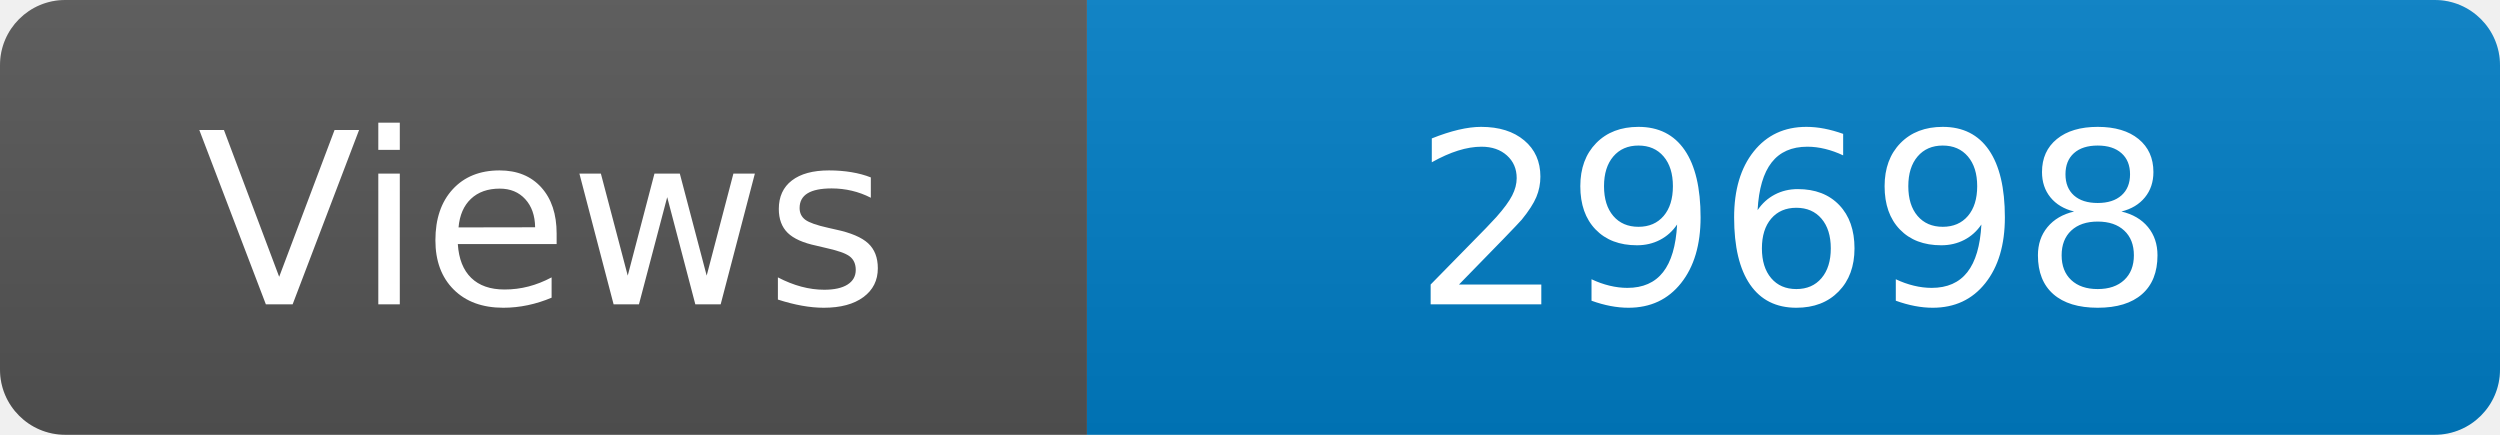
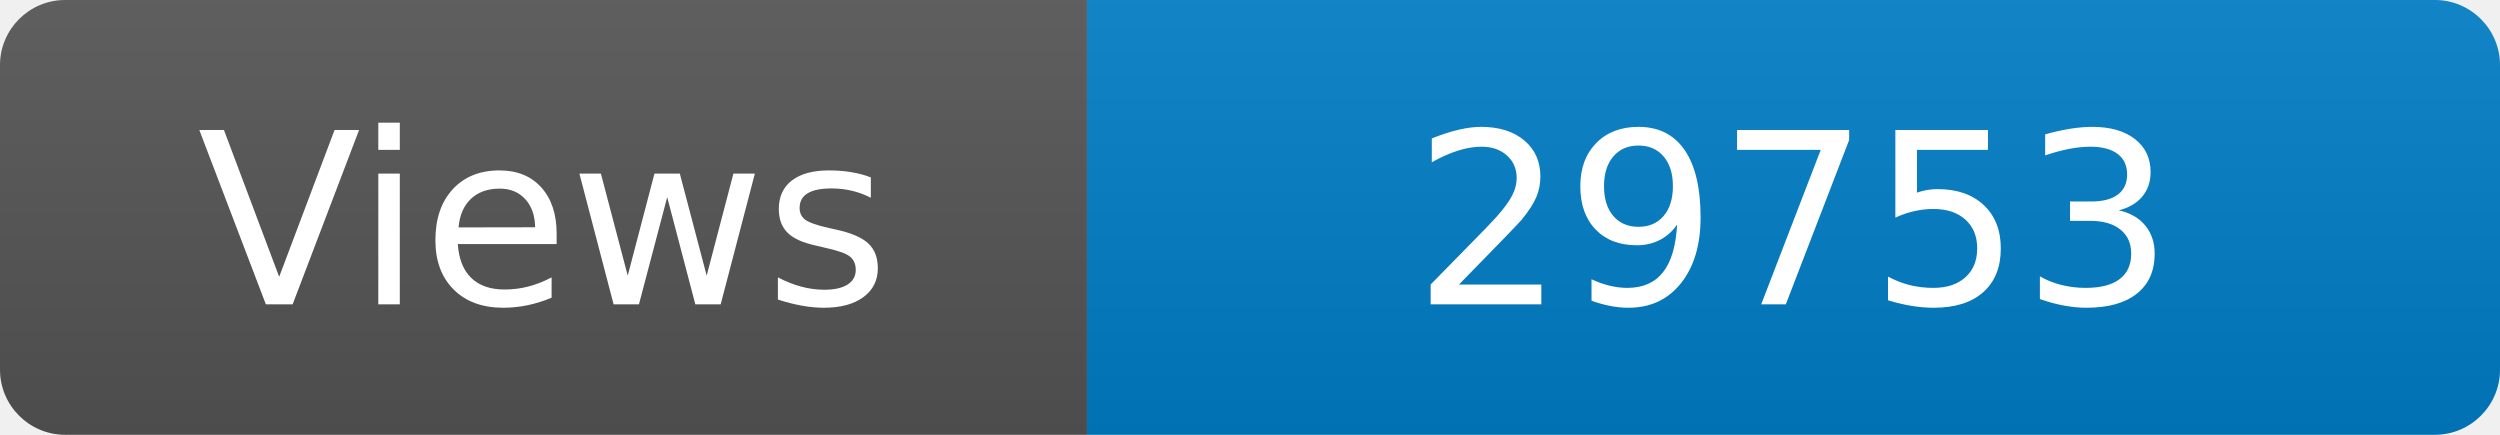
<svg xmlns="http://www.w3.org/2000/svg" width="115" height="20" role="img" aria-label="Maintained?: yes">
  <linearGradient id="s" x2="0" y2="100%">
    <stop offset="0" stop-color="#bbb" stop-opacity=".1" />
    <stop offset="1" stop-opacity=".1" />
  </linearGradient>
  <clipPath id="r">
    <rect width="115" height="20" rx="3" fill="#fff" />
  </clipPath>
  <g clip-path="url(#r)">
    <rect width="50" height="20" fill="#555" />
    <rect x="50" width="160" height="20" fill="#007ec6" />
    <rect width="115" height="20" fill="url(#s)" />
  </g>
  <g fill="#fff" text-anchor="middle" font-family="Verdana,Geneva,DejaVu Sans,sans-serif" font-size="110">
    <text x="250" y="140" transform="scale(.1)" fill="#fff">Views</text>
-     <text x="825" y="140" transform="scale(.1)" fill="#fff">29698</text>
+     <text x="825" y="140" transform="scale(.1)" fill="#fff">29753</text>
  </g>
</svg>
